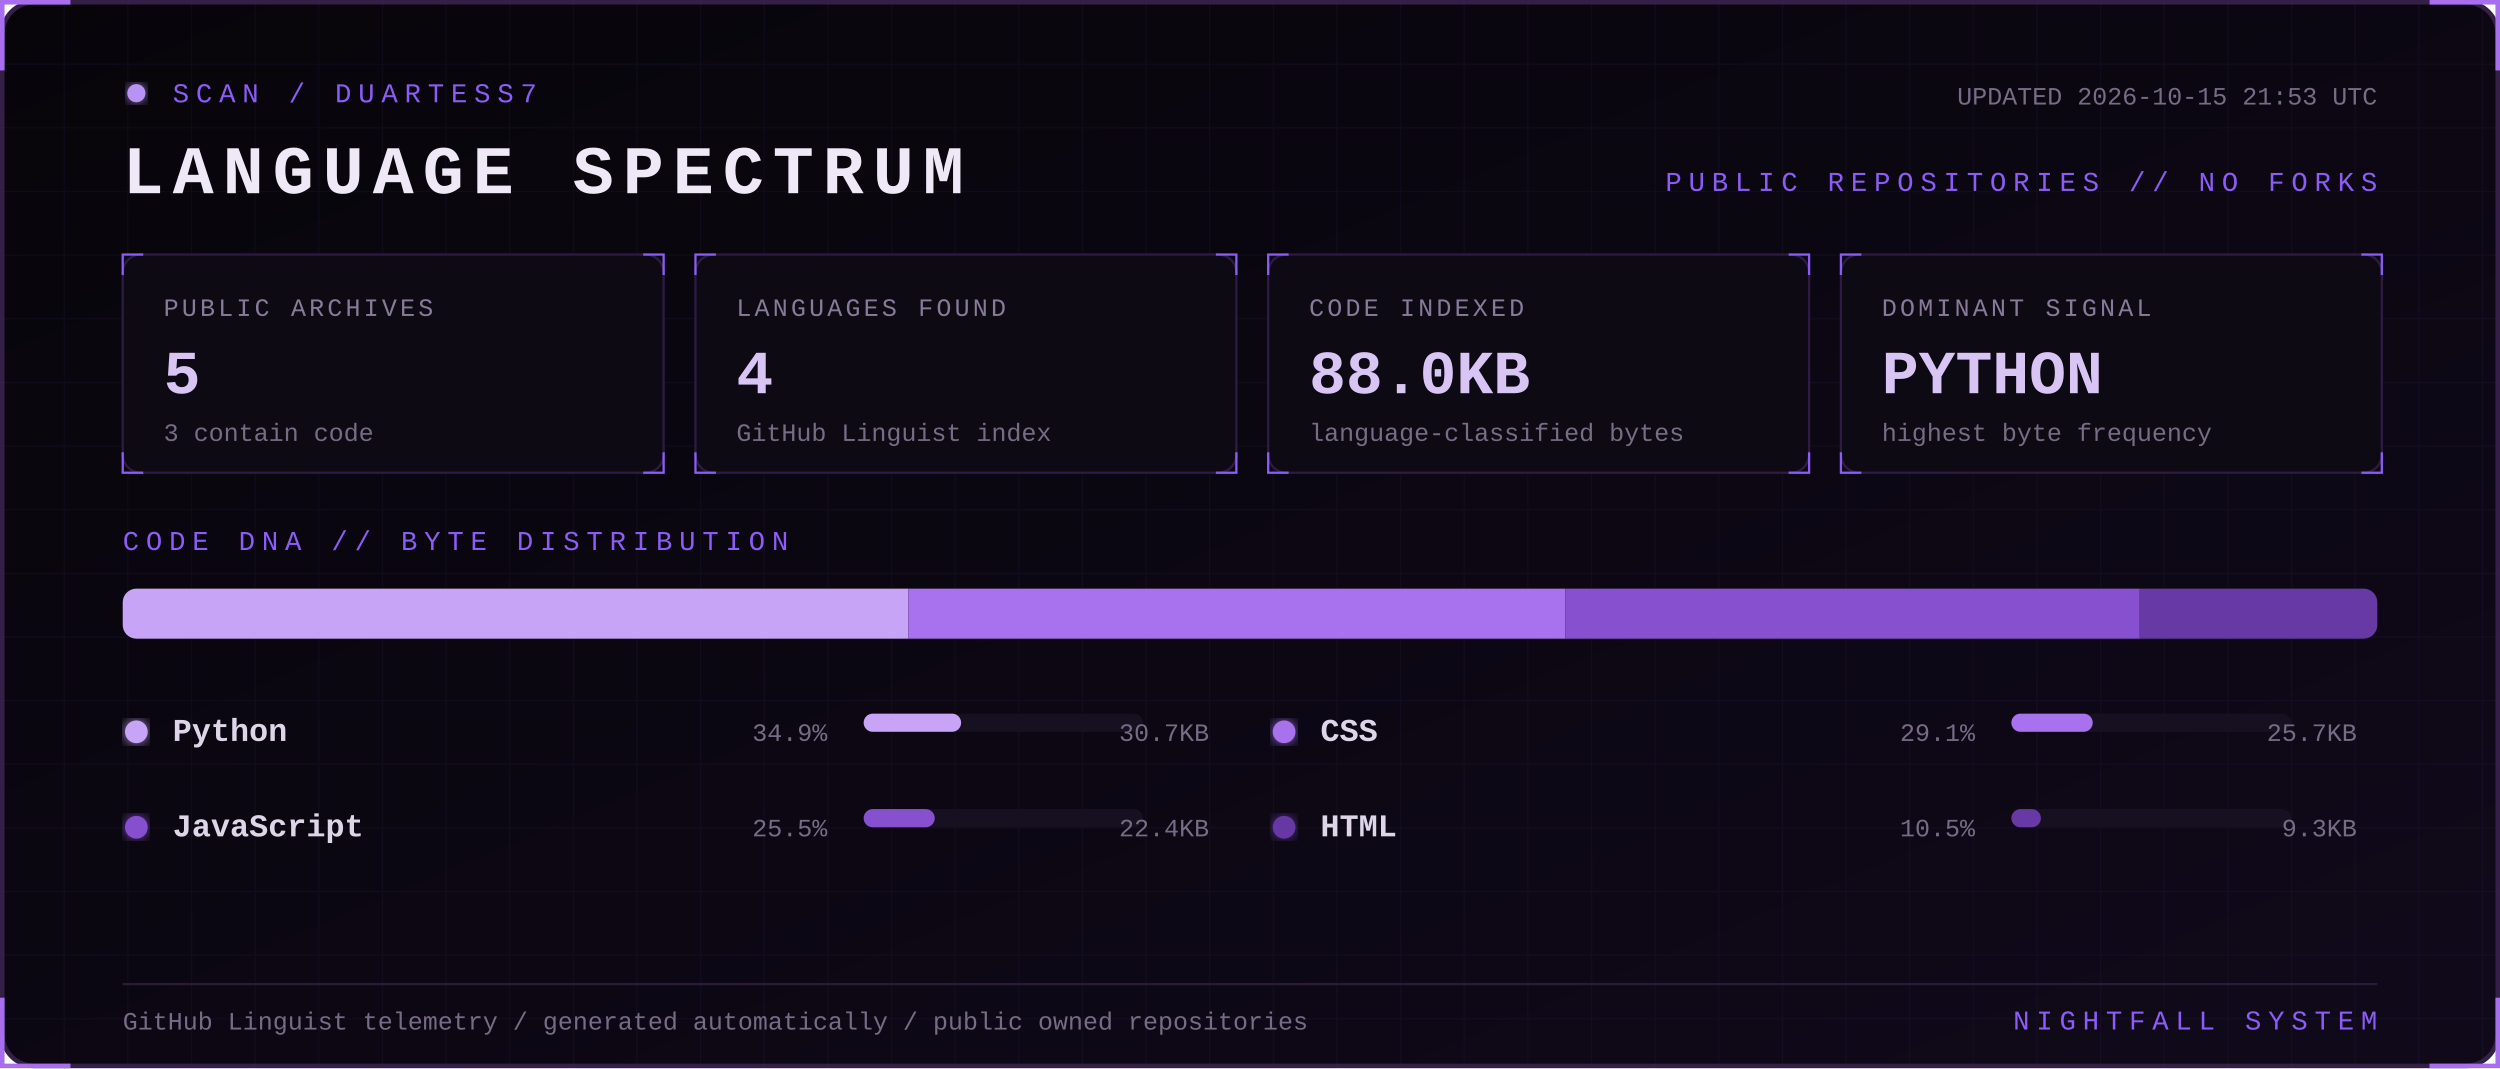
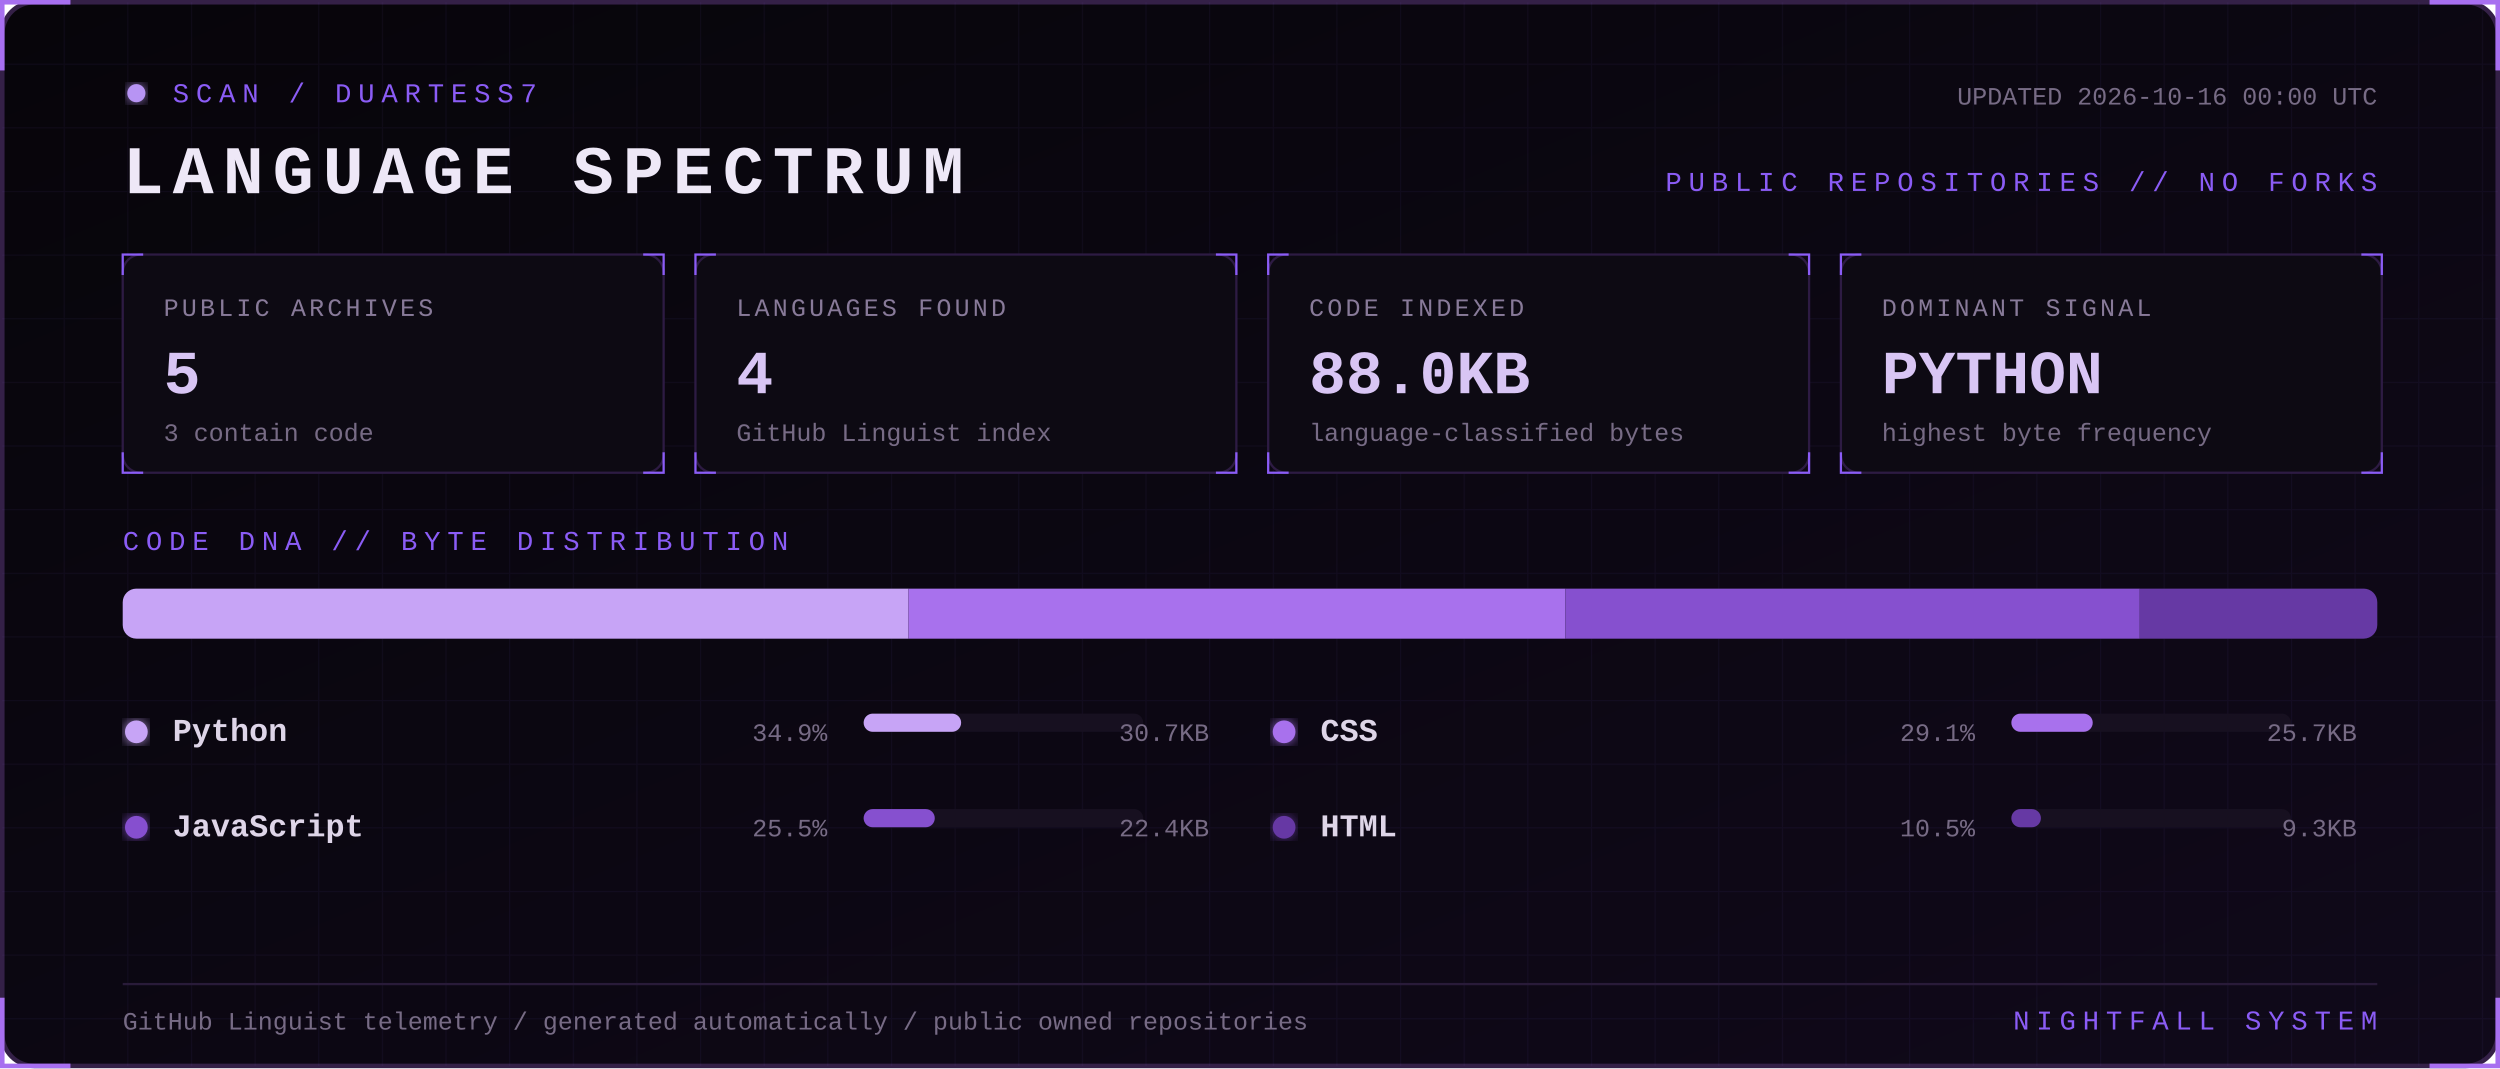
<svg xmlns="http://www.w3.org/2000/svg" width="1100" height="470" viewBox="0 0 1100 470" role="img" aria-labelledby="title desc">
  <defs>
    <linearGradient id="bg" x1="0" y1="0" x2="1" y2="1">
      <stop stop-color="#07050a" />
      <stop offset="1" stop-color="#10091a" />
    </linearGradient>
    <filter id="glow">
      <feGaussianBlur stdDeviation="3" result="b" />
      <feMerge>
        <feMergeNode in="b" />
        <feMergeNode in="SourceGraphic" />
      </feMerge>
    </filter>
    <pattern id="grid" width="28" height="28" patternUnits="userSpaceOnUse">
      <path d="M28 0H0V28" fill="none" stroke="#8b5cf6" stroke-opacity=".055" />
    </pattern>
    <style>
      text { font-family: Consolas, 'Courier New', monospace; }
      .kicker { fill:#8b5cf6; font-size:12px; letter-spacing:3px; }
      .title { fill:#eee8f7; font-size:30px; font-weight:700; letter-spacing:4px; }
      .label { fill:#887a99; font-size:11px; letter-spacing:1.4px; }
      .value { fill:#d8c5f4; font-size:27px; font-weight:700; }
      .detail,.pct { fill:#776b85; font-size:11px; }
      .lang { fill:#ded5e8; font-size:14px; font-weight:700; }
      .blink { animation:blink 1.6s step-end infinite; }
      @keyframes blink { 50% { opacity:.25 } }
    </style>
  </defs>
  <rect x="1" y="1" width="1098" height="468" rx="14" fill="url(#bg)" stroke="#342047" stroke-width="2" />
  <rect x="1" y="1" width="1098" height="468" rx="14" fill="url(#grid)" />
  <path d="M31 1H1v30 M1069 1h30v30 M1099 439v30h-30 M31 469H1v-30" stroke="#a76ff0" stroke-width="2" fill="none" />
  <g transform="translate(54 36)">
    <circle cx="6" cy="5" r="4" fill="#b794f4" filter="url(#glow)" class="blink" />
    <text x="22" y="9" class="kicker">SCAN / DUARTESS7</text>
    <text y="49" class="title">LANGUAGE SPECTRUM</text>
-     <text x="992" y="10" text-anchor="end" class="detail">UPDATED 2026-10-15 21:53 UTC</text>
+     <text x="992" y="10" text-anchor="end" class="detail">UPDATED 2026-10-16 00:00 UTC</text>
    <text x="992" y="48" text-anchor="end" class="kicker">PUBLIC REPOSITORIES // NO FORKS</text>
  </g>
  <g transform="translate(54 112)">
    <rect width="238" height="96" rx="8" fill="#0d0a13" stroke="#2d1b43" />
    <path d="M0 9V0h9 M229 0h9v9 M238 87v9h-9 M9 96H0v-9" stroke="#8b5cf6" fill="none" />
    <text x="18" y="27" class="label">PUBLIC ARCHIVES</text>
    <text x="18" y="61" class="value">5</text>
    <text x="18" y="82" class="detail">3 contain code</text>
  </g>
  <g transform="translate(306 112)">
    <rect width="238" height="96" rx="8" fill="#0d0a13" stroke="#2d1b43" />
    <path d="M0 9V0h9 M229 0h9v9 M238 87v9h-9 M9 96H0v-9" stroke="#8b5cf6" fill="none" />
    <text x="18" y="27" class="label">LANGUAGES FOUND</text>
    <text x="18" y="61" class="value">4</text>
    <text x="18" y="82" class="detail">GitHub Linguist index</text>
  </g>
  <g transform="translate(558 112)">
    <rect width="238" height="96" rx="8" fill="#0d0a13" stroke="#2d1b43" />
    <path d="M0 9V0h9 M229 0h9v9 M238 87v9h-9 M9 96H0v-9" stroke="#8b5cf6" fill="none" />
    <text x="18" y="27" class="label">CODE INDEXED</text>
    <text x="18" y="61" class="value">88.0KB</text>
    <text x="18" y="82" class="detail">language-classified bytes</text>
  </g>
  <g transform="translate(810 112)">
    <rect width="238" height="96" rx="8" fill="#0d0a13" stroke="#2d1b43" />
    <path d="M0 9V0h9 M229 0h9v9 M238 87v9h-9 M9 96H0v-9" stroke="#8b5cf6" fill="none" />
    <text x="18" y="27" class="label">DOMINANT SIGNAL</text>
    <text x="18" y="61" class="value">PYTHON</text>
    <text x="18" y="82" class="detail">highest byte frequency</text>
  </g>
  <text x="54" y="242" class="kicker">CODE DNA // BYTE DISTRIBUTION</text>
  <rect x="54" y="259" width="992" height="22" rx="6" fill="#171020" />
  <clipPath id="bar">
    <rect x="54" y="259" width="992" height="22" rx="6" />
  </clipPath>
  <g clip-path="url(#bar)">
    <rect x="54.0" y="259" width="345.7" height="22" fill="#c7a4f6" />
    <rect x="399.7" y="259" width="289.1" height="22" fill="#a871ed" />
    <rect x="688.8" y="259" width="252.7" height="22" fill="#8650cf" />
    <rect x="941.5" y="259" width="104.5" height="22" fill="#6639a4" />
  </g>
  <g transform="translate(54 326)">
    <circle cx="6" cy="-4" r="5" fill="#c7a4f6" filter="url(#glow)" />
    <text x="22" class="lang">Python</text>
    <text x="310" text-anchor="end" class="pct">34.9%</text>
    <rect x="326" y="-12" width="123" height="8" rx="4" fill="#171020" />
    <rect x="326" y="-12" width="42.9" height="8" rx="4" fill="#c7a4f6" />
    <text x="478" text-anchor="end" class="detail">30.7KB</text>
  </g>
  <g transform="translate(559 326)">
    <circle cx="6" cy="-4" r="5" fill="#a871ed" filter="url(#glow)" />
    <text x="22" class="lang">CSS</text>
    <text x="310" text-anchor="end" class="pct">29.1%</text>
    <rect x="326" y="-12" width="123" height="8" rx="4" fill="#171020" />
    <rect x="326" y="-12" width="35.8" height="8" rx="4" fill="#a871ed" />
    <text x="478" text-anchor="end" class="detail">25.7KB</text>
  </g>
  <g transform="translate(54 368)">
    <circle cx="6" cy="-4" r="5" fill="#8650cf" filter="url(#glow)" />
    <text x="22" class="lang">JavaScript</text>
    <text x="310" text-anchor="end" class="pct">25.5%</text>
    <rect x="326" y="-12" width="123" height="8" rx="4" fill="#171020" />
    <rect x="326" y="-12" width="31.3" height="8" rx="4" fill="#8650cf" />
    <text x="478" text-anchor="end" class="detail">22.4KB</text>
  </g>
  <g transform="translate(559 368)">
    <circle cx="6" cy="-4" r="5" fill="#6639a4" filter="url(#glow)" />
    <text x="22" class="lang">HTML</text>
    <text x="310" text-anchor="end" class="pct">10.5%</text>
    <rect x="326" y="-12" width="123" height="8" rx="4" fill="#171020" />
    <rect x="326" y="-12" width="13.0" height="8" rx="4" fill="#6639a4" />
    <text x="478" text-anchor="end" class="detail">9.3KB</text>
  </g>
  <path d="M54 433H1046" stroke="#291b39" />
  <text x="54" y="453" class="detail">GitHub Linguist telemetry / generated automatically / public owned repositories</text>
  <text x="1046" y="453" text-anchor="end" class="kicker">NIGHTFALL SYSTEM</text>
</svg>
